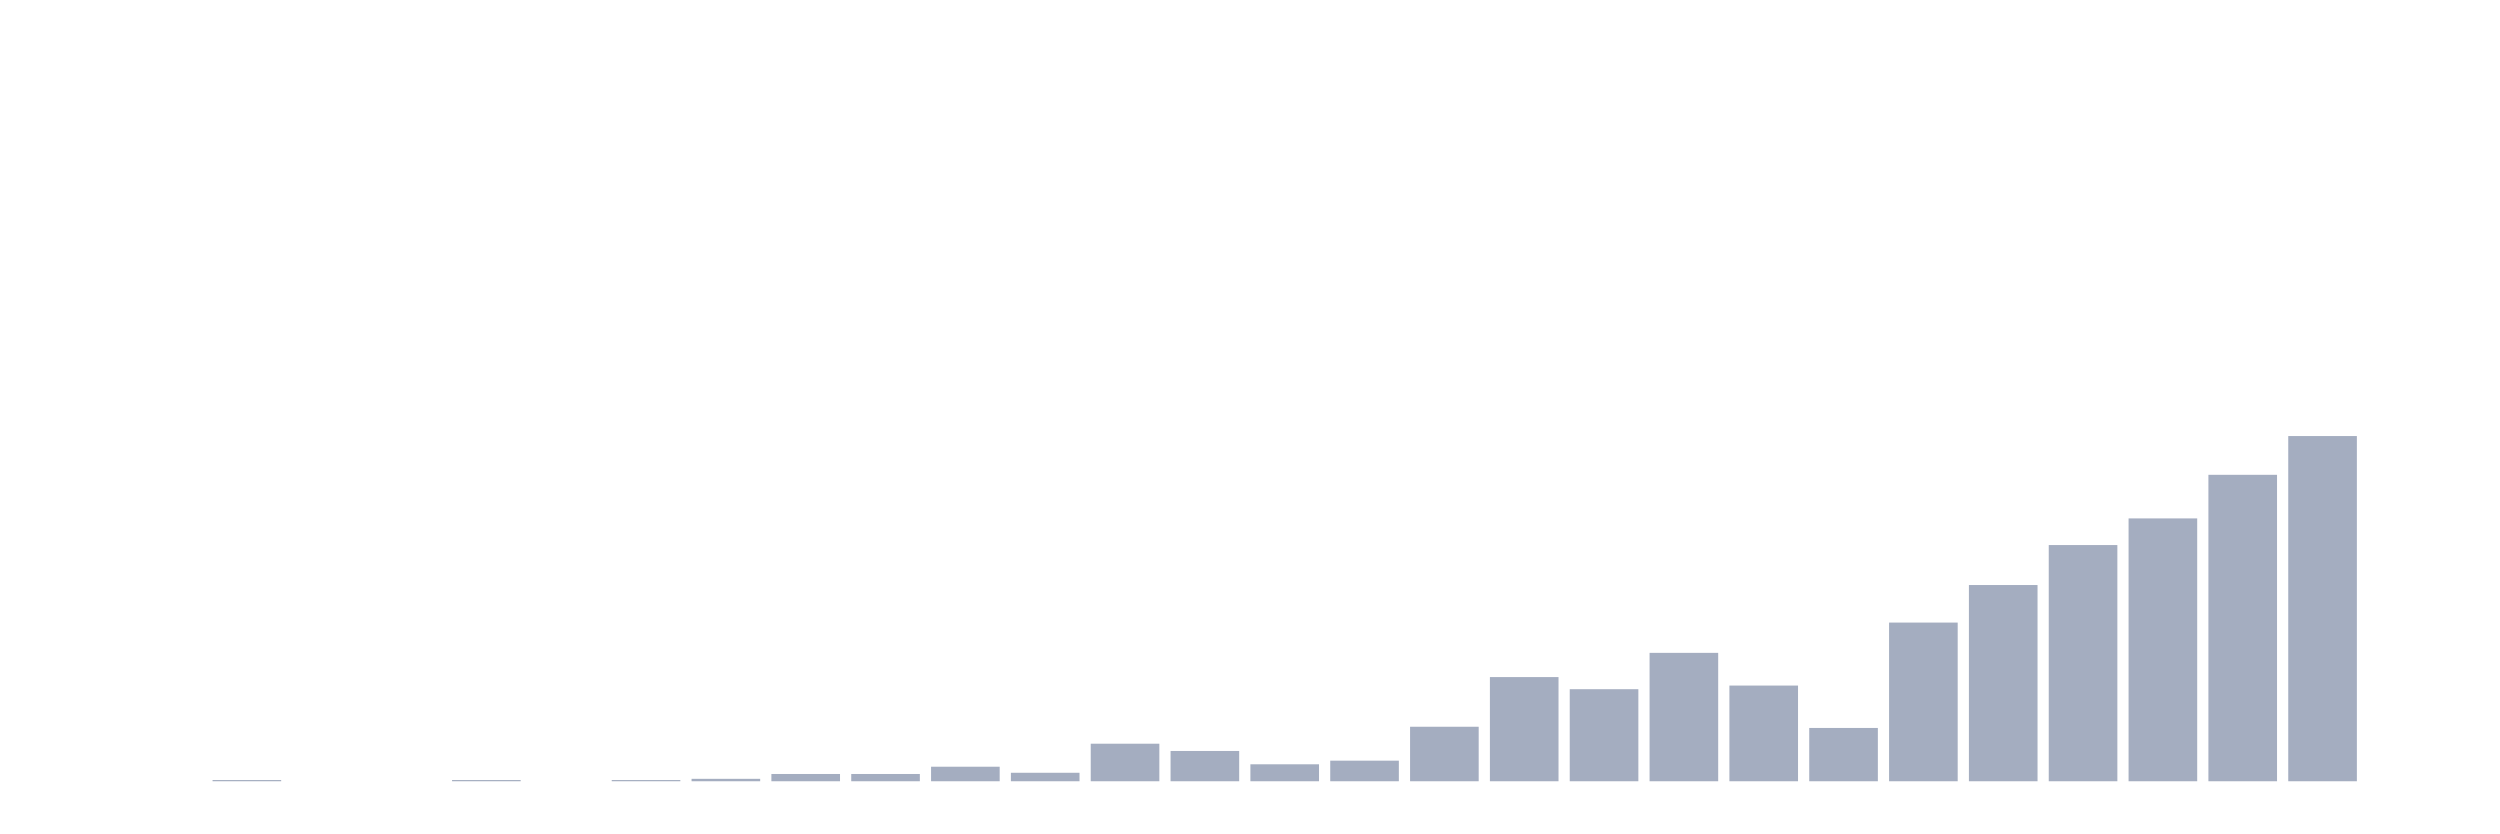
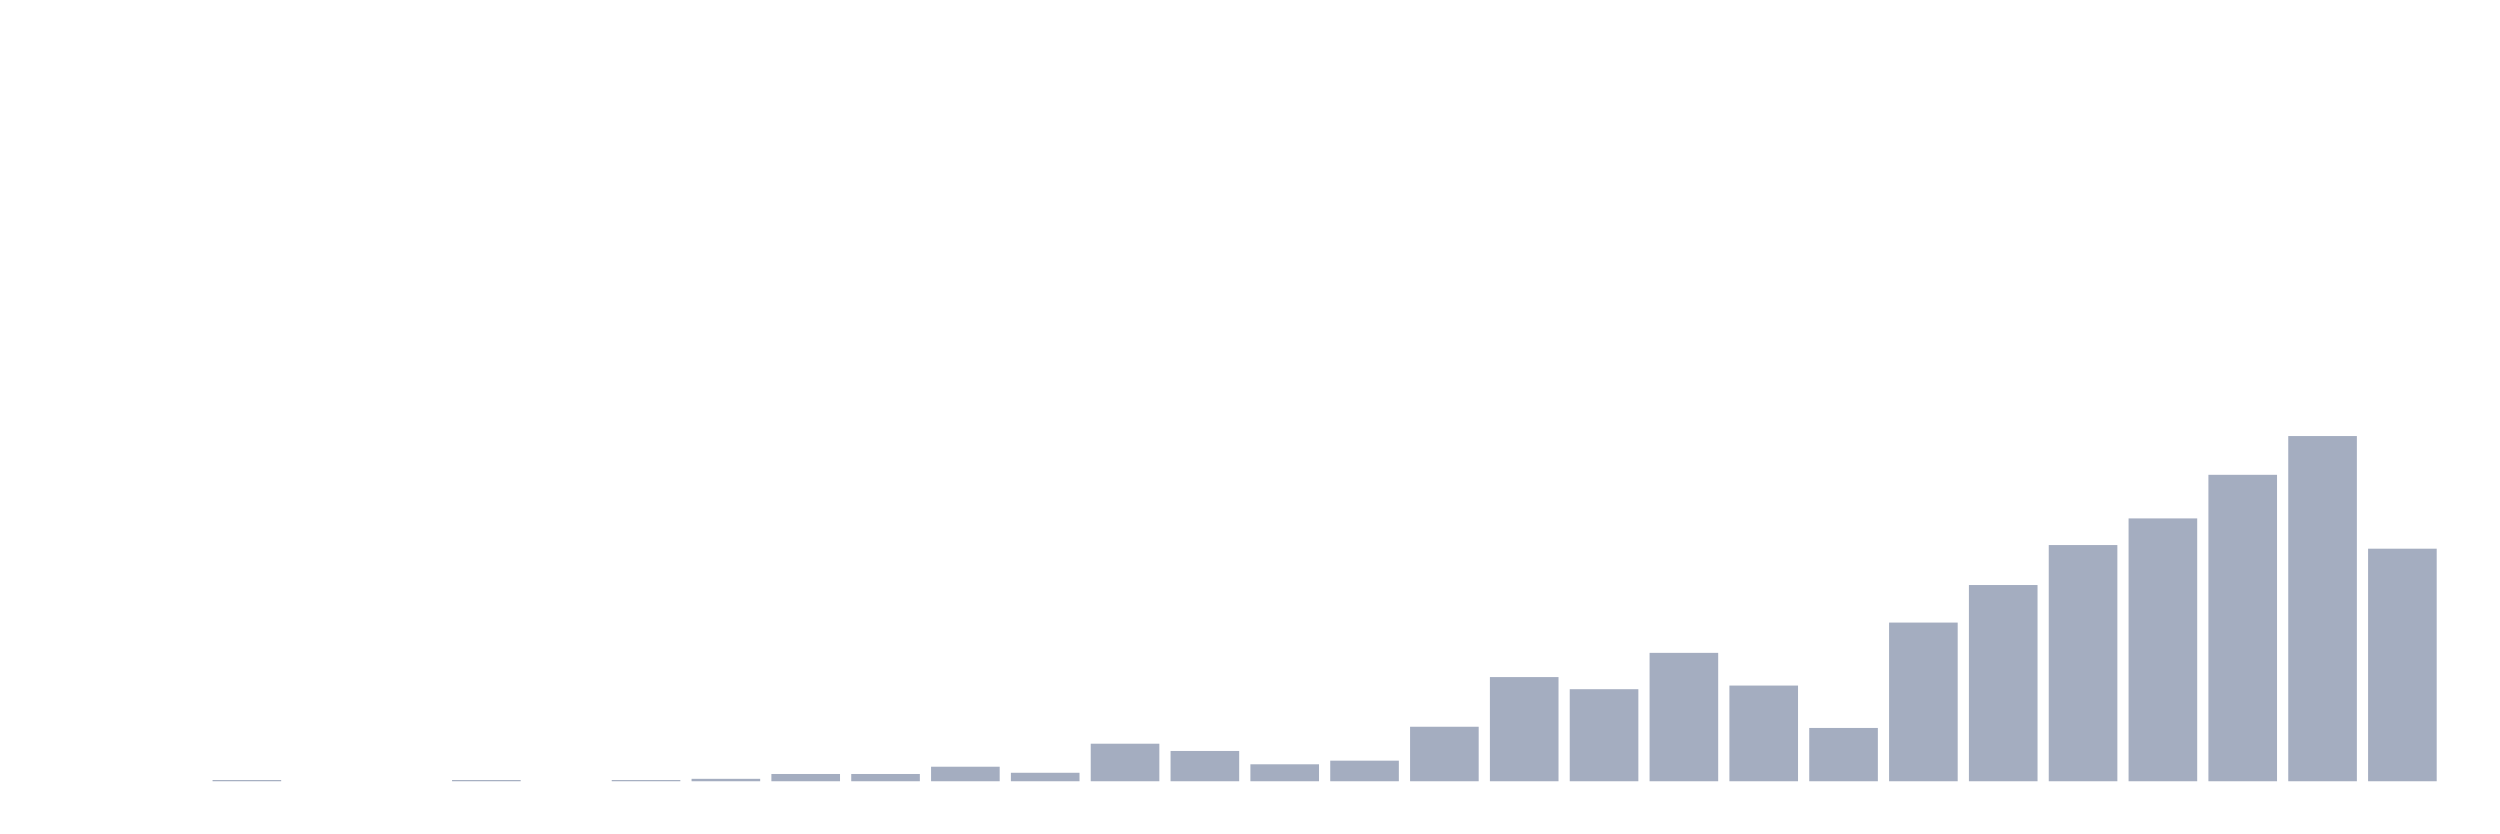
<svg xmlns="http://www.w3.org/2000/svg" viewBox="0 0 480 160">
  <g transform="translate(10,10)">
    <rect class="bar" x="0.153" width="13.175" y="140" height="0" fill="rgb(164,173,192)" />
    <rect class="bar" x="15.482" width="13.175" y="140" height="0" fill="rgb(164,173,192)" />
    <rect class="bar" x="30.81" width="13.175" y="139.767" height="0.233" fill="rgb(164,173,192)" />
    <rect class="bar" x="46.138" width="13.175" y="140" height="0" fill="rgb(164,173,192)" />
    <rect class="bar" x="61.466" width="13.175" y="140" height="0" fill="rgb(164,173,192)" />
    <rect class="bar" x="76.794" width="13.175" y="139.767" height="0.233" fill="rgb(164,173,192)" />
    <rect class="bar" x="92.123" width="13.175" y="140" height="0" fill="rgb(164,173,192)" />
    <rect class="bar" x="107.451" width="13.175" y="139.767" height="0.233" fill="rgb(164,173,192)" />
    <rect class="bar" x="122.779" width="13.175" y="139.535" height="0.465" fill="rgb(164,173,192)" />
    <rect class="bar" x="138.107" width="13.175" y="138.605" height="1.395" fill="rgb(164,173,192)" />
    <rect class="bar" x="153.436" width="13.175" y="138.605" height="1.395" fill="rgb(164,173,192)" />
    <rect class="bar" x="168.764" width="13.175" y="137.209" height="2.791" fill="rgb(164,173,192)" />
    <rect class="bar" x="184.092" width="13.175" y="138.372" height="1.628" fill="rgb(164,173,192)" />
    <rect class="bar" x="199.42" width="13.175" y="132.791" height="7.209" fill="rgb(164,173,192)" />
    <rect class="bar" x="214.748" width="13.175" y="134.186" height="5.814" fill="rgb(164,173,192)" />
    <rect class="bar" x="230.077" width="13.175" y="136.744" height="3.256" fill="rgb(164,173,192)" />
    <rect class="bar" x="245.405" width="13.175" y="136.047" height="3.953" fill="rgb(164,173,192)" />
    <rect class="bar" x="260.733" width="13.175" y="129.535" height="10.465" fill="rgb(164,173,192)" />
    <rect class="bar" x="276.061" width="13.175" y="120" height="20" fill="rgb(164,173,192)" />
    <rect class="bar" x="291.39" width="13.175" y="122.326" height="17.674" fill="rgb(164,173,192)" />
    <rect class="bar" x="306.718" width="13.175" y="115.349" height="24.651" fill="rgb(164,173,192)" />
    <rect class="bar" x="322.046" width="13.175" y="121.628" height="18.372" fill="rgb(164,173,192)" />
    <rect class="bar" x="337.374" width="13.175" y="129.767" height="10.233" fill="rgb(164,173,192)" />
    <rect class="bar" x="352.702" width="13.175" y="109.535" height="30.465" fill="rgb(164,173,192)" />
    <rect class="bar" x="368.031" width="13.175" y="102.326" height="37.674" fill="rgb(164,173,192)" />
    <rect class="bar" x="383.359" width="13.175" y="94.651" height="45.349" fill="rgb(164,173,192)" />
    <rect class="bar" x="398.687" width="13.175" y="89.535" height="50.465" fill="rgb(164,173,192)" />
    <rect class="bar" x="414.015" width="13.175" y="81.163" height="58.837" fill="rgb(164,173,192)" />
    <rect class="bar" x="429.344" width="13.175" y="73.721" height="66.279" fill="rgb(164,173,192)" />
-     <rect class="bar" x="444.672" width="13.175" y="140" height="0" fill="rgb(164,173,192)" />
+     <rect class="bar" x="444.672" width="13.175" y="95.349" height="44.651" fill="rgb(164,173,192)" />
  </g>
</svg>
